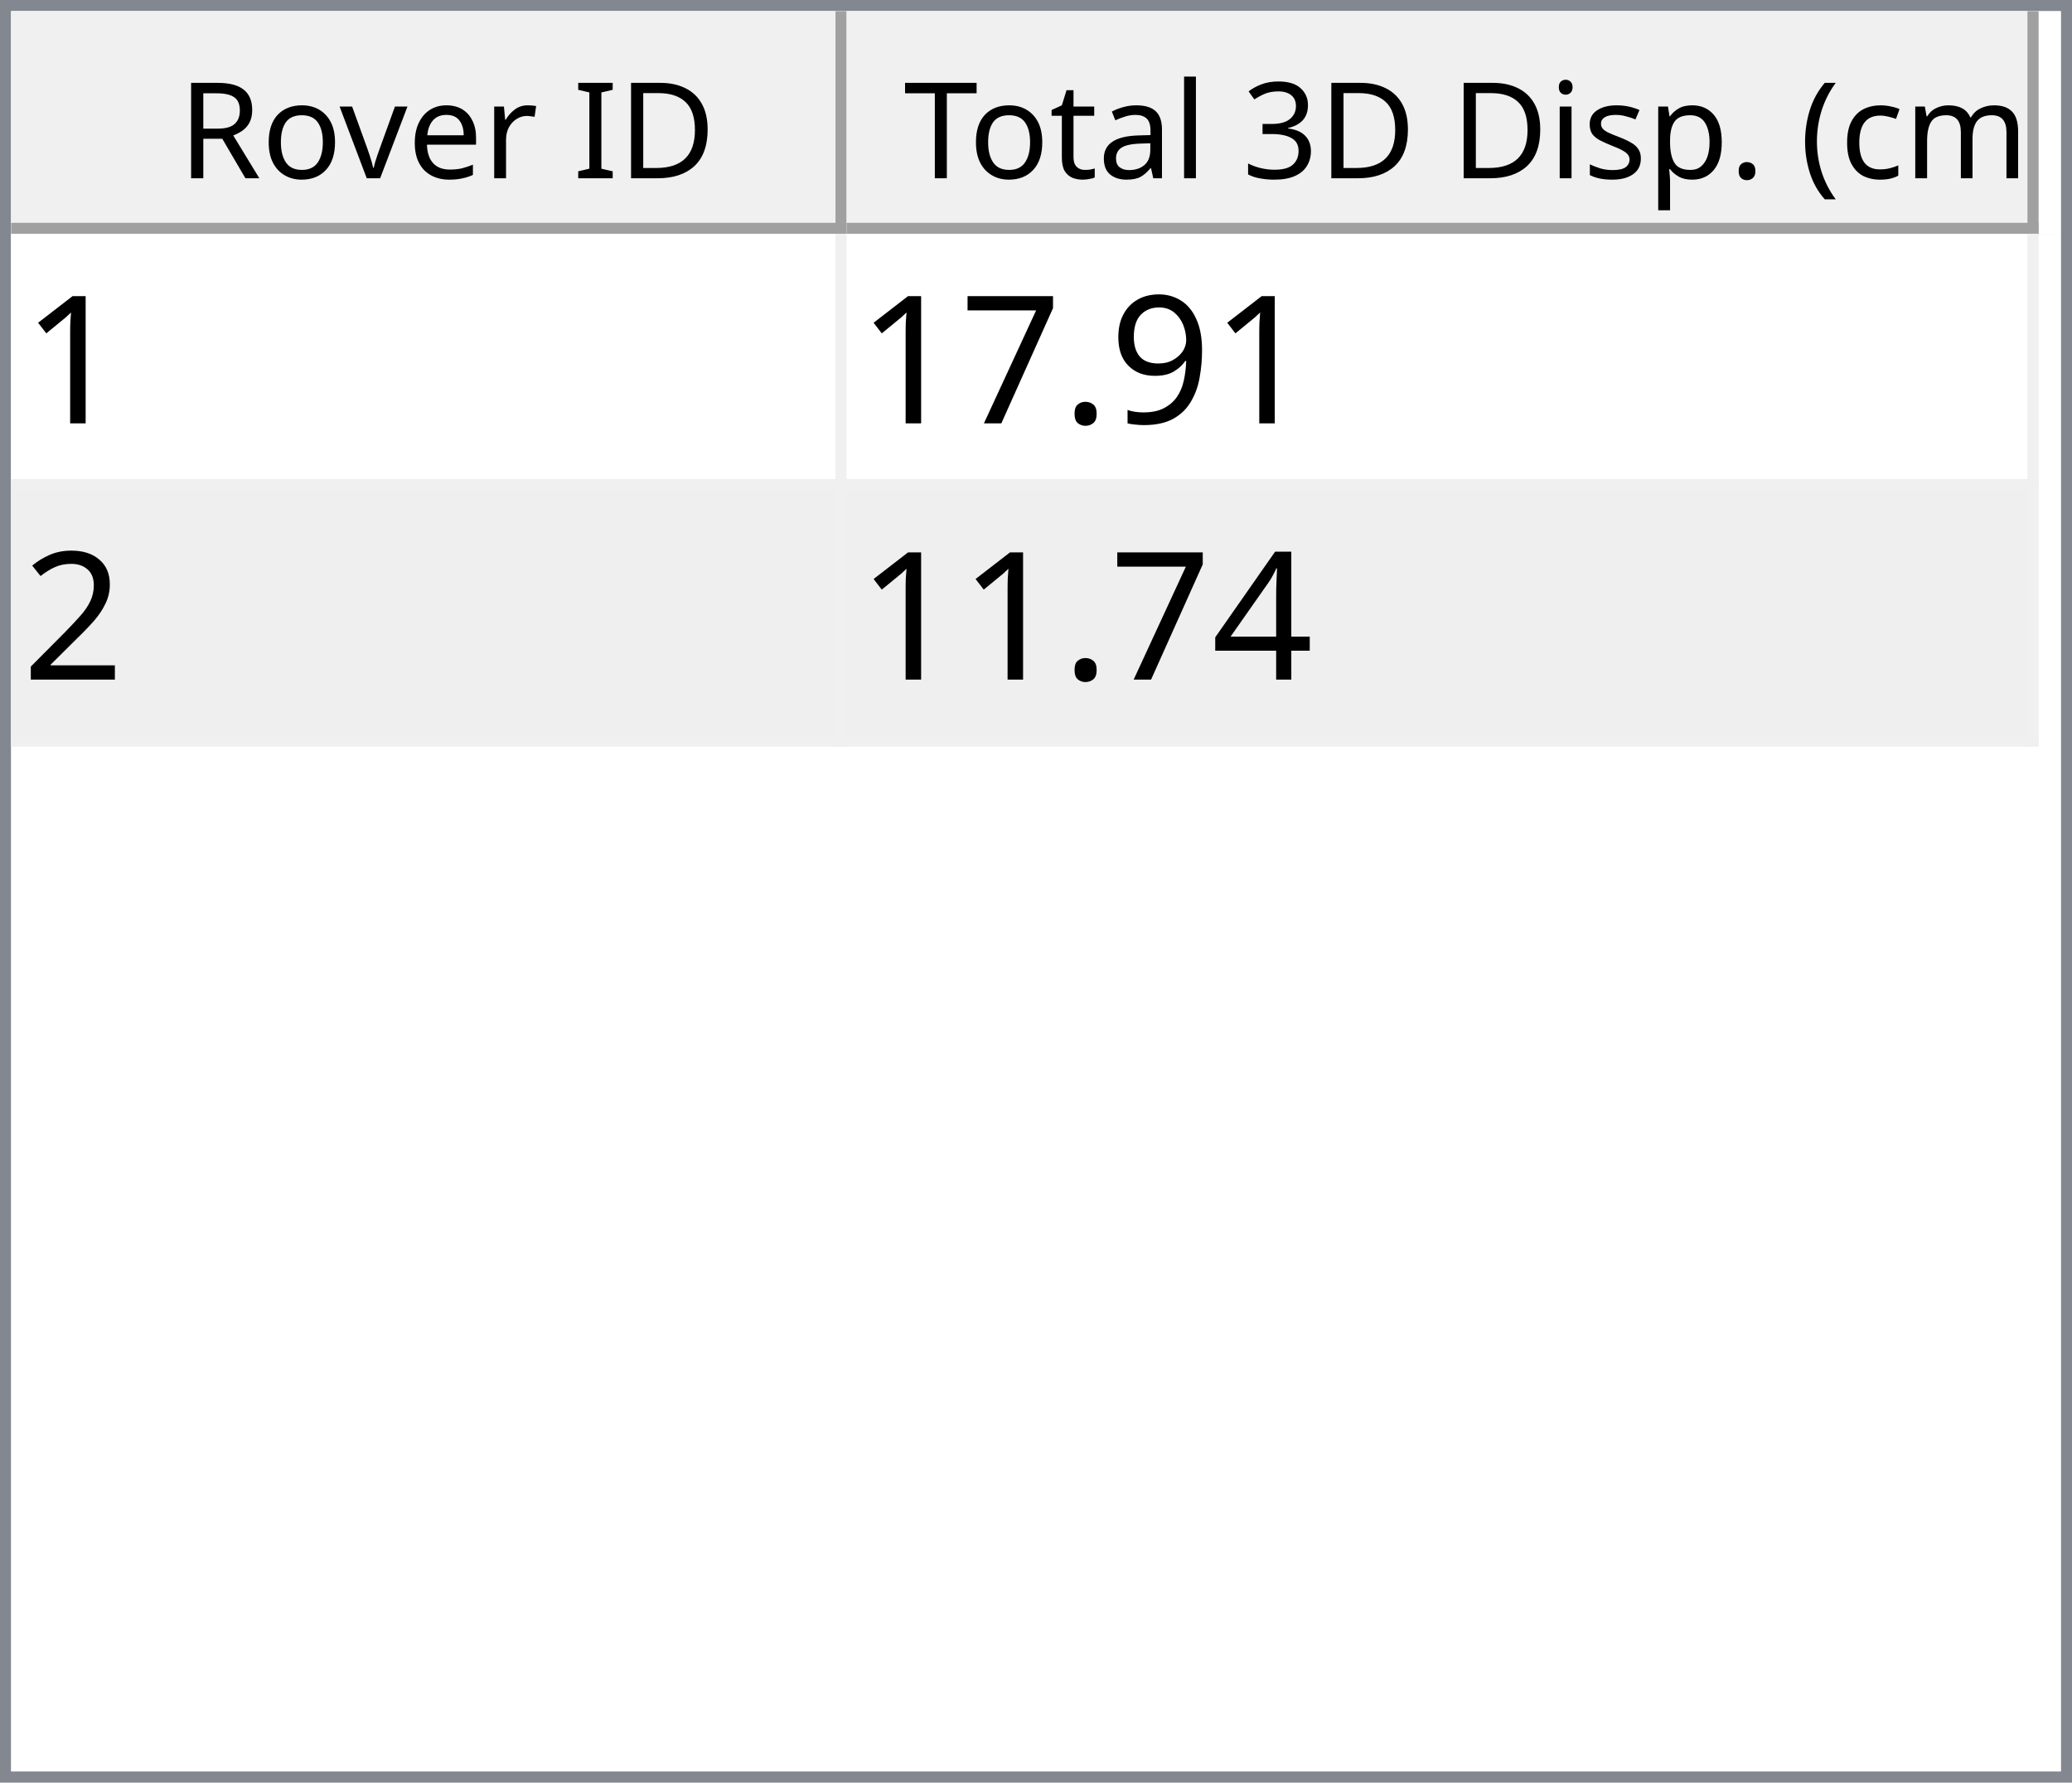
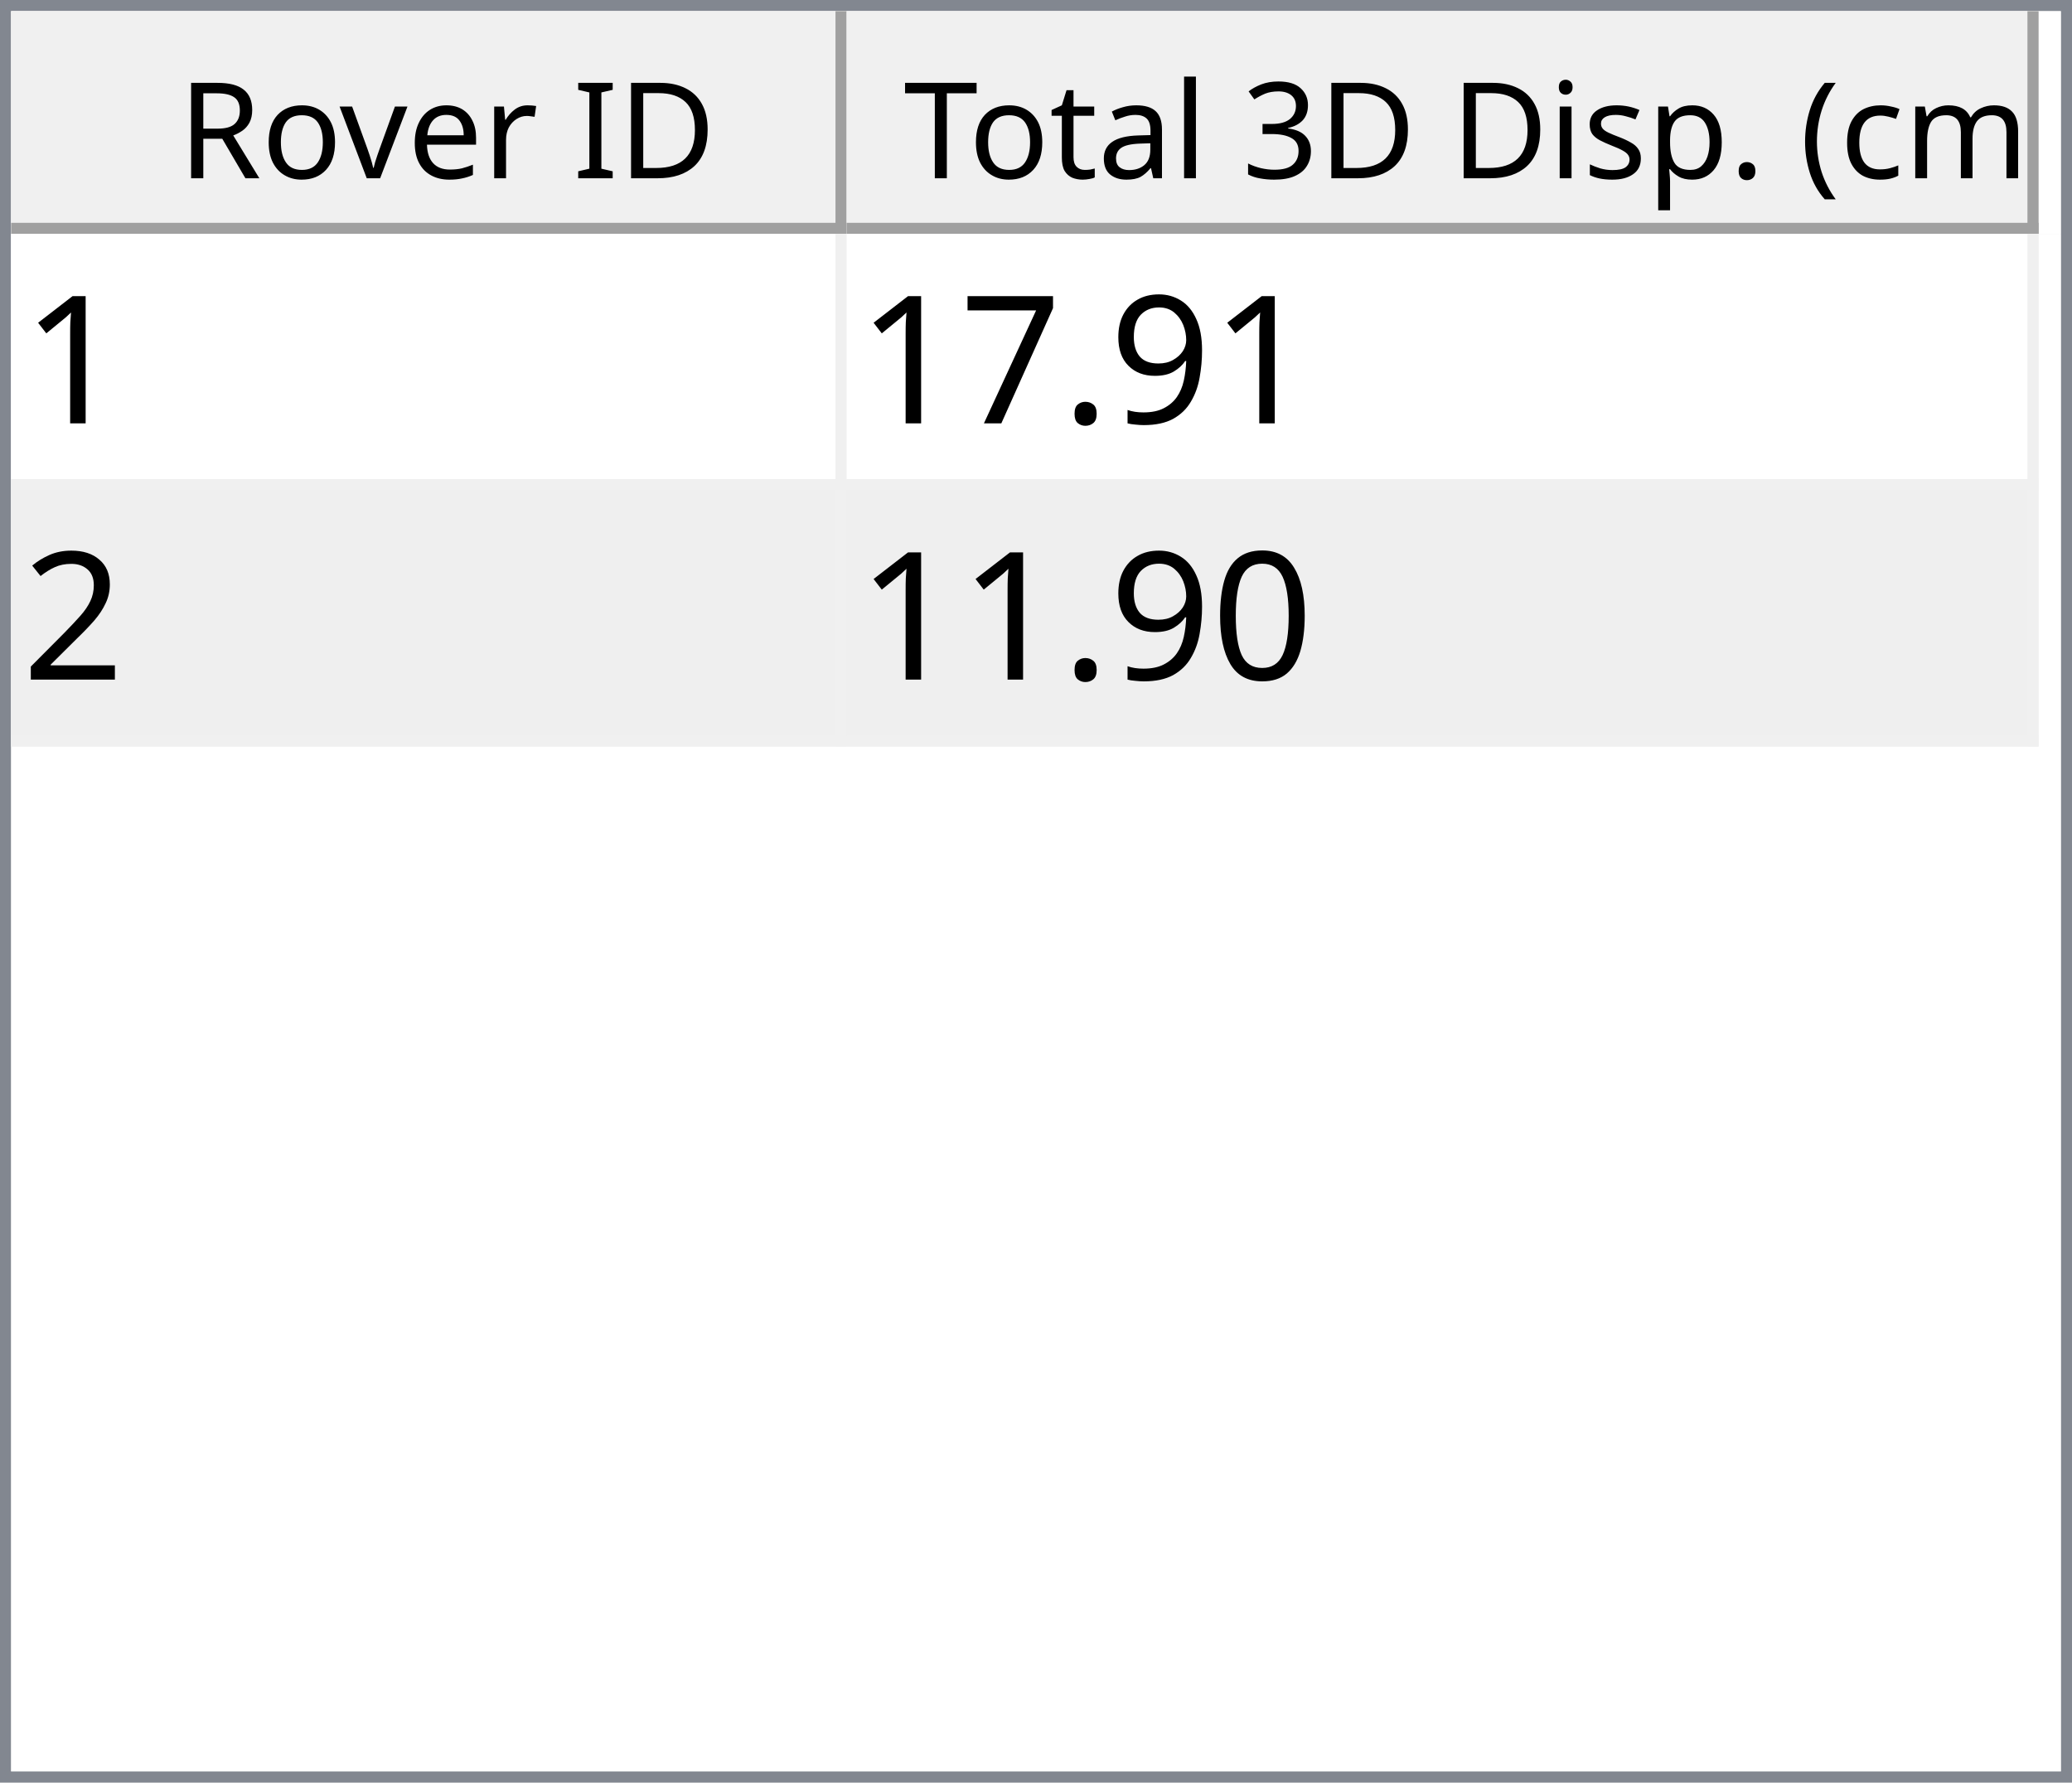
<svg xmlns="http://www.w3.org/2000/svg" style="fill-opacity:1; color-rendering:auto; color-interpolation:auto; text-rendering:auto; stroke:black; stroke-linecap:square; stroke-miterlimit:10; shape-rendering:auto; stroke-opacity:1; fill:black; stroke-dasharray:none; font-weight:normal; stroke-width:1; font-family:'Dialog'; font-style:normal; stroke-linejoin:miter; font-size:12px; stroke-dashoffset:0; image-rendering:auto;" width="186" height="160">
  <defs id="genericDefs" />
  <g>
    <defs id="defs1">
      <clipPath clipPathUnits="userSpaceOnUse" id="clipPath1">
        <path d="M0 0 L186 0 L186 160 L0 160 L0 0 Z" />
      </clipPath>
      <clipPath clipPathUnits="userSpaceOnUse" id="clipPath2">
        <path d="M0 0 L0 160 L186 160 L186 0 Z" />
      </clipPath>
      <clipPath clipPathUnits="userSpaceOnUse" id="clipPath3">
        <path d="M0 0 L0 20 L184 20 L184 0 Z" />
      </clipPath>
      <clipPath clipPathUnits="userSpaceOnUse" id="clipPath4">
        <path d="M0 0 L0 20 L75 20 L75 0 Z" />
      </clipPath>
      <clipPath clipPathUnits="userSpaceOnUse" id="clipPath5">
        <path d="M1 1 L1 19 L74 19 L74 1 Z" />
      </clipPath>
      <clipPath clipPathUnits="userSpaceOnUse" id="clipPath6">
        <path d="M0 0 L0 18 L73 18 L73 0 Z" />
      </clipPath>
      <clipPath clipPathUnits="userSpaceOnUse" id="clipPath7">
        <path d="M-0.5 -0.5 L-0.5 19.5 L74.5 19.5 L74.5 -0.5 Z" />
      </clipPath>
      <clipPath clipPathUnits="userSpaceOnUse" id="clipPath8">
        <path d="M0 0 L0 20 L107 20 L107 0 Z" />
      </clipPath>
      <clipPath clipPathUnits="userSpaceOnUse" id="clipPath9">
        <path d="M1 1 L1 19 L106 19 L106 1 Z" />
      </clipPath>
      <clipPath clipPathUnits="userSpaceOnUse" id="clipPath10">
        <path d="M0 0 L0 18 L105 18 L105 0 Z" />
      </clipPath>
      <clipPath clipPathUnits="userSpaceOnUse" id="clipPath11">
        <path d="M-0.5 -0.5 L-0.5 19.5 L106.5 19.5 L106.5 -0.5 Z" />
      </clipPath>
      <clipPath clipPathUnits="userSpaceOnUse" id="clipPath12">
        <path d="M0 0 L0 138 L184 138 L184 0 Z" />
      </clipPath>
      <clipPath clipPathUnits="userSpaceOnUse" id="clipPath13">
        <path d="M0 0 L0 46 L182 46 L182 0 Z" />
      </clipPath>
      <clipPath clipPathUnits="userSpaceOnUse" id="clipPath14">
        <path d="M-0.5 -0.5 L-0.5 45.5 L181.5 45.5 L181.5 -0.5 Z" />
      </clipPath>
      <clipPath clipPathUnits="userSpaceOnUse" id="clipPath15">
        <path d="M0 0 L0 22 L74 22 L74 0 Z" />
      </clipPath>
      <clipPath clipPathUnits="userSpaceOnUse" id="clipPath16">
        <path d="M0 0 L0 22 L106 22 L106 0 Z" />
      </clipPath>
      <font horiz-adv-x="64.551" id="font1">
        <font-face ascent="107.91" descent="25.098" units-per-em="100" style="font-style:normal; font-family:Segoe UI; font-weight:normal;" />
        <missing-glyph horiz-adv-x="64.551" d="M8.109 0 L8.109 68.266 L56.453 68.266 L56.453 0 L8.109 0 ZM15.328 7.234 L49.219 7.234 L49.219 61.031 L15.328 61.031 L15.328 7.234 Z" />
        <glyph unicode="D" horiz-adv-x="70.117" d="M9.188 0 L9.188 70.016 L28.516 70.016 Q65.531 70.016 65.531 35.891 Q65.531 19.672 55.25 9.836 Q44.969 0 27.734 0 L9.188 0 ZM17.391 62.594 L17.391 7.422 L27.828 7.422 Q41.609 7.422 49.273 14.797 Q56.938 22.172 56.938 35.688 Q56.938 62.594 28.328 62.594 L17.391 62.594 Z" />
        <glyph unicode="I" horiz-adv-x="26.611" d="M17.391 0 L9.188 0 L9.188 70.016 L17.391 70.016 L17.391 0 Z" />
        <glyph unicode=" " horiz-adv-x="27.393" d="" />
        <glyph unicode="r" horiz-adv-x="34.766" d="M34.188 41.891 Q32.078 43.5 28.125 43.5 Q23 43.5 19.555 38.672 Q16.109 33.844 16.109 25.484 L16.109 0 L8.109 0 L8.109 50 L16.109 50 L16.109 39.703 L16.312 39.703 Q18.016 44.969 21.531 47.922 Q25.047 50.875 29.391 50.875 Q32.516 50.875 34.188 50.203 L34.188 41.891 Z" />
        <glyph unicode="e" horiz-adv-x="52.295" d="M48.297 23 L12.984 23 Q13.188 14.656 17.484 10.109 Q21.781 5.562 29.297 5.562 Q37.75 5.562 44.828 11.141 L44.828 3.609 Q38.234 -1.172 27.391 -1.172 Q16.797 -1.172 10.742 5.641 Q4.688 12.453 4.688 24.812 Q4.688 36.469 11.305 43.82 Q17.922 51.172 27.734 51.172 Q37.547 51.172 42.922 44.828 Q48.297 38.484 48.297 27.203 L48.297 23 ZM40.094 29.781 Q40.047 36.719 36.75 40.578 Q33.453 44.438 27.594 44.438 Q21.922 44.438 17.969 40.383 Q14.016 36.328 13.094 29.781 L40.094 29.781 Z" />
        <glyph unicode="v" horiz-adv-x="47.9" d="M47.406 50 L27.484 0 L19.625 0 L0.688 50 L9.469 50 L22.172 13.672 Q23.578 9.672 23.922 6.688 L24.125 6.688 Q24.609 10.453 25.688 13.484 L38.969 50 L47.406 50 Z" />
        <glyph unicode="o" horiz-adv-x="58.594" d="M29 -1.172 Q17.922 -1.172 11.305 5.836 Q4.688 12.844 4.688 24.422 Q4.688 37.016 11.57 44.094 Q18.453 51.172 30.172 51.172 Q41.359 51.172 47.633 44.289 Q53.906 37.406 53.906 25.203 Q53.906 13.234 47.141 6.031 Q40.375 -1.172 29 -1.172 ZM29.594 44.438 Q21.875 44.438 17.383 39.188 Q12.891 33.938 12.891 24.703 Q12.891 15.828 17.43 10.695 Q21.969 5.562 29.594 5.562 Q37.359 5.562 41.531 10.594 Q45.703 15.625 45.703 24.906 Q45.703 34.281 41.531 39.359 Q37.359 44.438 29.594 44.438 Z" />
        <glyph unicode="R" horiz-adv-x="59.814" d="M59.375 0 L49.609 0 L37.891 19.625 Q36.281 22.359 34.766 24.289 Q33.25 26.219 31.664 27.438 Q30.078 28.656 28.25 29.219 Q26.422 29.781 24.125 29.781 L17.391 29.781 L17.391 0 L9.188 0 L9.188 70.016 L30.078 70.016 Q34.672 70.016 38.555 68.867 Q42.438 67.719 45.289 65.375 Q48.141 63.031 49.758 59.547 Q51.375 56.062 51.375 51.375 Q51.375 47.703 50.273 44.656 Q49.172 41.609 47.148 39.211 Q45.125 36.812 42.266 35.133 Q39.406 33.453 35.844 32.516 L35.844 32.328 Q37.594 31.547 38.891 30.547 Q40.188 29.547 41.359 28.18 Q42.531 26.812 43.68 25.078 Q44.828 23.344 46.234 21.047 L59.375 0 ZM17.391 62.594 L17.391 37.203 L28.516 37.203 Q31.594 37.203 34.203 38.133 Q36.812 39.062 38.719 40.797 Q40.625 42.531 41.703 45.047 Q42.781 47.562 42.781 50.688 Q42.781 56.297 39.141 59.445 Q35.5 62.594 28.609 62.594 L17.391 62.594 Z" />
        <glyph unicode=")" horiz-adv-x="30.176" d="M8.297 -15.922 L1.172 -15.922 Q16.406 2.344 16.406 26.812 Q16.406 51.469 1.078 70.016 L8.297 70.016 Q23.531 52.156 23.531 26.703 Q23.531 1.375 8.297 -15.922 Z" />
        <glyph unicode="m" horiz-adv-x="86.133" d="M79.109 0 L71.094 0 L71.094 28.719 Q71.094 37.016 68.531 40.727 Q65.969 44.438 59.906 44.438 Q54.781 44.438 51.195 39.75 Q47.609 35.062 47.609 28.516 L47.609 0 L39.594 0 L39.594 29.688 Q39.594 44.438 28.219 44.438 Q22.953 44.438 19.531 40.016 Q16.109 35.594 16.109 28.516 L16.109 0 L8.109 0 L8.109 50 L16.109 50 L16.109 42.094 L16.312 42.094 Q21.625 51.172 31.844 51.172 Q36.969 51.172 40.773 48.312 Q44.578 45.453 46 40.828 Q51.562 51.172 62.594 51.172 Q79.109 51.172 79.109 30.812 L79.109 0 Z" />
        <glyph unicode="c" horiz-adv-x="46.191" d="M42.188 2.297 Q36.422 -1.172 28.516 -1.172 Q17.828 -1.172 11.258 5.789 Q4.688 12.75 4.688 23.828 Q4.688 36.188 11.766 43.68 Q18.844 51.172 30.672 51.172 Q37.25 51.172 42.281 48.734 L42.281 40.531 Q36.719 44.438 30.375 44.438 Q22.703 44.438 17.797 38.945 Q12.891 33.453 12.891 24.516 Q12.891 15.719 17.508 10.641 Q22.125 5.562 29.891 5.562 Q36.422 5.562 42.188 9.906 L42.188 2.297 Z" />
        <glyph unicode="(" horiz-adv-x="30.176" d="M29.109 -15.922 L21.969 -15.922 Q6.844 1.375 6.844 26.703 Q6.844 52.156 21.969 70.016 L29.203 70.016 Q13.875 51.469 13.875 26.812 Q13.875 2.344 29.109 -15.922 Z" />
        <glyph unicode="." horiz-adv-x="21.68" d="M10.891 -1.078 Q8.641 -1.078 7.055 0.539 Q5.469 2.156 5.469 4.391 Q5.469 6.641 7.055 8.273 Q8.641 9.906 10.891 9.906 Q13.188 9.906 14.797 8.273 Q16.406 6.641 16.406 4.391 Q16.406 2.156 14.797 0.539 Q13.188 -1.078 10.891 -1.078 Z" />
        <glyph unicode="p" horiz-adv-x="58.789" d="M16.312 7.234 L16.109 7.234 L16.109 -23 L8.109 -23 L8.109 50 L16.109 50 L16.109 41.219 L16.312 41.219 Q22.219 51.172 33.594 51.172 Q43.266 51.172 48.688 44.461 Q54.109 37.75 54.109 26.469 Q54.109 13.922 48 6.375 Q41.891 -1.172 31.297 -1.172 Q21.578 -1.172 16.312 7.234 ZM16.109 27.391 L16.109 20.406 Q16.109 14.203 20.141 9.883 Q24.172 5.562 30.375 5.562 Q37.641 5.562 41.773 11.133 Q45.906 16.703 45.906 26.609 Q45.906 34.969 42.047 39.703 Q38.188 44.438 31.594 44.438 Q24.609 44.438 20.359 39.578 Q16.109 34.719 16.109 27.391 Z" />
        <glyph unicode="s" horiz-adv-x="42.432" d="M5.078 1.812 L5.078 10.406 Q11.625 5.562 19.484 5.562 Q30.031 5.562 30.031 12.594 Q30.031 14.594 29.125 15.992 Q28.219 17.391 26.68 18.461 Q25.141 19.531 23.07 20.383 Q21 21.234 18.609 22.172 Q15.281 23.484 12.766 24.828 Q10.25 26.172 8.57 27.859 Q6.891 29.547 6.031 31.695 Q5.172 33.844 5.172 36.719 Q5.172 40.234 6.789 42.945 Q8.406 45.656 11.086 47.484 Q13.766 49.312 17.211 50.242 Q20.656 51.172 24.312 51.172 Q30.812 51.172 35.938 48.922 L35.938 40.828 Q30.422 44.438 23.25 44.438 Q21 44.438 19.195 43.922 Q17.391 43.406 16.094 42.477 Q14.797 41.547 14.086 40.258 Q13.375 38.969 13.375 37.406 Q13.375 35.453 14.086 34.133 Q14.797 32.812 16.164 31.789 Q17.531 30.766 19.484 29.938 Q21.438 29.109 23.922 28.125 Q27.25 26.859 29.883 25.516 Q32.516 24.172 34.375 22.484 Q36.234 20.797 37.234 18.602 Q38.234 16.406 38.234 13.375 Q38.234 9.672 36.602 6.938 Q34.969 4.203 32.234 2.398 Q29.5 0.594 25.93 -0.289 Q22.359 -1.172 18.453 -1.172 Q10.75 -1.172 5.078 1.812 Z" />
        <glyph unicode="i" horiz-adv-x="24.219" d="M12.203 62.703 Q10.062 62.703 8.547 64.164 Q7.031 65.625 7.031 67.875 Q7.031 70.125 8.547 71.609 Q10.062 73.094 12.203 73.094 Q14.406 73.094 15.945 71.609 Q17.484 70.125 17.484 67.875 Q17.484 65.719 15.945 64.211 Q14.406 62.703 12.203 62.703 ZM16.109 0 L8.109 0 L8.109 50 L16.109 50 L16.109 0 Z" />
        <glyph unicode="3" horiz-adv-x="53.906" d="M46.531 19.828 Q46.531 15.094 44.75 11.211 Q42.969 7.328 39.719 4.57 Q36.469 1.812 31.93 0.297 Q27.391 -1.219 21.922 -1.219 Q11.922 -1.219 6 2.594 L6 11.188 Q13.094 5.609 22.219 5.609 Q25.875 5.609 28.828 6.539 Q31.781 7.469 33.906 9.227 Q36.031 10.984 37.18 13.477 Q38.328 15.969 38.328 19.094 Q38.328 32.812 18.797 32.812 L12.984 32.812 L12.984 39.594 L18.5 39.594 Q35.797 39.594 35.797 52.484 Q35.797 64.406 22.609 64.406 Q15.188 64.406 8.688 59.422 L8.688 67.188 Q15.375 71.188 24.609 71.188 Q29 71.188 32.57 69.969 Q36.141 68.75 38.68 66.555 Q41.219 64.359 42.609 61.281 Q44 58.203 44 54.5 Q44 40.672 30.031 36.719 L30.031 36.531 Q33.594 36.141 36.625 34.797 Q39.656 33.453 41.852 31.305 Q44.047 29.156 45.289 26.25 Q46.531 23.344 46.531 19.828 Z" />
        <glyph unicode="l" horiz-adv-x="24.219" d="M16.109 0 L8.109 0 L8.109 74.031 L16.109 74.031 L16.109 0 Z" />
        <glyph unicode="a" horiz-adv-x="50.879" d="M43.891 0 L35.891 0 L35.891 7.812 L35.688 7.812 Q30.469 -1.172 20.312 -1.172 Q12.844 -1.172 8.617 2.781 Q4.391 6.734 4.391 13.281 Q4.391 27.297 20.906 29.594 L35.891 31.688 Q35.891 44.438 25.594 44.438 Q16.547 44.438 9.281 38.281 L9.281 46.484 Q16.656 51.172 26.266 51.172 Q43.891 51.172 43.891 32.516 L43.891 0 ZM35.891 25.297 L23.828 23.641 Q18.266 22.859 15.43 20.875 Q12.594 18.891 12.594 13.875 Q12.594 10.203 15.211 7.883 Q17.828 5.562 22.172 5.562 Q28.125 5.562 32.008 9.742 Q35.891 13.922 35.891 20.312 L35.891 25.297 Z" />
        <glyph unicode="t" horiz-adv-x="33.887" d="M31.297 0.484 Q28.469 -1.078 23.828 -1.078 Q10.688 -1.078 10.688 13.578 L10.688 43.172 L2.094 43.172 L2.094 50 L10.688 50 L10.688 62.203 L18.703 64.797 L18.703 50 L31.297 50 L31.297 43.172 L18.703 43.172 L18.703 14.984 Q18.703 9.969 20.414 7.82 Q22.125 5.672 26.078 5.672 Q29.109 5.672 31.297 7.328 L31.297 0.484 Z" />
        <glyph unicode="T" horiz-adv-x="52.393" d="M50.594 62.594 L30.375 62.594 L30.375 0 L22.172 0 L22.172 62.594 L2 62.594 L2 70.016 L50.594 70.016 L50.594 62.594 Z" />
      </font>
      <font horiz-adv-x="75.0" id="font2">
        <font-face ascent="100.537" descent="21.973" units-per-em="100" style="font-style:normal; font-family:sans-serif; font-weight:normal;" />
        <missing-glyph horiz-adv-x="75.0" d="M12.5 0 L12.5 62.5 L62.5 62.5 L62.5 0 L12.5 0 ZM14.062 1.562 L60.938 1.562 L60.938 60.938 L14.062 60.938 L14.062 1.562 Z" />
        <glyph unicode="1" horiz-adv-x="55.615" d="M37.25 0 L28.469 0 L28.469 56 Q25.297 52.984 20.141 49.953 Q14.984 46.922 10.891 45.406 L10.891 53.906 Q18.266 57.375 23.781 62.305 Q29.297 67.234 31.594 71.875 L37.25 71.875 L37.25 0 Z" />
        <glyph unicode="9" horiz-adv-x="55.615" d="M5.469 16.547 L13.922 17.328 Q14.984 11.375 18.016 8.688 Q21.047 6 25.781 6 Q29.828 6 32.883 7.859 Q35.938 9.719 37.891 12.82 Q39.844 15.922 41.164 21.195 Q42.484 26.469 42.484 31.938 Q42.484 32.516 42.438 33.688 Q39.797 29.5 35.234 26.883 Q30.672 24.266 25.344 24.266 Q16.453 24.266 10.305 30.711 Q4.156 37.156 4.156 47.703 Q4.156 58.594 10.578 65.234 Q17 71.875 26.656 71.875 Q33.641 71.875 39.43 68.117 Q45.219 64.359 48.219 57.398 Q51.219 50.438 51.219 37.25 Q51.219 23.531 48.242 15.406 Q45.266 7.281 39.383 3.031 Q33.5 -1.219 25.594 -1.219 Q17.188 -1.219 11.867 3.445 Q6.547 8.109 5.469 16.547 ZM41.453 48.141 Q41.453 55.719 37.43 60.156 Q33.406 64.594 27.734 64.594 Q21.875 64.594 17.531 59.812 Q13.188 55.031 13.188 47.406 Q13.188 40.578 17.312 36.305 Q21.438 32.031 27.484 32.031 Q33.594 32.031 37.523 36.305 Q41.453 40.578 41.453 48.141 Z" />
        <glyph unicode="." horiz-adv-x="27.783" d="M9.078 0 L9.078 10.016 L19.094 10.016 L19.094 0 L9.078 0 Z" />
        <glyph unicode="7" horiz-adv-x="55.615" d="M4.734 62.203 L4.734 70.656 L51.078 70.656 L51.078 63.812 Q44.234 56.547 37.523 44.484 Q30.812 32.422 27.156 19.672 Q24.516 10.688 23.781 0 L14.75 0 Q14.891 8.453 18.062 20.414 Q21.234 32.375 27.172 43.484 Q33.109 54.594 39.797 62.203 L4.734 62.203 Z" />
        <glyph unicode="2" horiz-adv-x="55.615" d="M50.344 8.453 L50.344 0 L3.031 0 Q2.938 3.172 4.047 6.109 Q5.859 10.938 9.836 15.625 Q13.812 20.312 21.344 26.469 Q33.016 36.031 37.117 41.625 Q41.219 47.219 41.219 52.203 Q41.219 57.422 37.477 61.008 Q33.734 64.594 27.734 64.594 Q21.391 64.594 17.578 60.789 Q13.766 56.984 13.719 50.25 L4.688 51.172 Q5.609 61.281 11.664 66.578 Q17.719 71.875 27.938 71.875 Q38.234 71.875 44.242 66.164 Q50.25 60.453 50.25 52 Q50.25 47.703 48.492 43.555 Q46.734 39.406 42.656 34.812 Q38.578 30.219 29.109 22.219 Q21.188 15.578 18.945 13.211 Q16.703 10.844 15.234 8.453 L50.344 8.453 Z" />
-         <glyph unicode="4" horiz-adv-x="55.615" d="M32.328 0 L32.328 17.141 L1.266 17.141 L1.266 25.203 L33.938 71.578 L41.109 71.578 L41.109 25.203 L50.781 25.203 L50.781 17.141 L41.109 17.141 L41.109 0 L32.328 0 ZM32.328 25.203 L32.328 57.469 L9.906 25.203 L32.328 25.203 Z" />
+         <glyph unicode="0" horiz-adv-x="55.615" d="M4.156 35.297 Q4.156 48 6.766 55.742 Q9.375 63.484 14.523 67.68 Q19.672 71.875 27.484 71.875 Q33.25 71.875 37.594 69.555 Q41.938 67.234 44.773 62.867 Q47.609 58.5 49.219 52.227 Q50.828 45.953 50.828 35.297 Q50.828 22.703 48.242 14.969 Q45.656 7.234 40.508 3.008 Q35.359 -1.219 27.484 -1.219 Q17.141 -1.219 11.234 6.203 Q4.156 15.141 4.156 35.297 ZM13.188 35.297 Q13.188 17.672 17.312 11.836 Q21.438 6 27.484 6 Q33.547 6 37.672 11.859 Q41.797 17.719 41.797 35.297 Q41.797 52.984 37.672 58.789 Q33.547 64.594 27.391 64.594 Q21.344 64.594 17.719 59.469 Q13.188 52.938 13.188 35.297 Z" />
      </font>
    </defs>
    <g style="fill:white; stroke:white;">
      <rect x="0" y="0" width="186" style="clip-path:url(#clipPath1); stroke:none;" height="160" />
    </g>
    <g style="fill:white; text-rendering:optimizeSpeed; color-rendering:optimizeSpeed; image-rendering:optimizeSpeed; shape-rendering:crispEdges; stroke:white; color-interpolation:sRGB;">
      <rect x="0" width="186" height="160" y="0" style="stroke:none;" />
      <path style="stroke:none;" d="M0 160 L186 160 L186 0 L0 0 Z" />
    </g>
    <g style="fill:rgb(240,240,240); font-family:'Segoe UI'; stroke:rgb(240,240,240);">
      <rect x="0" y="0" width="186" style="clip-path:url(#clipPath2); stroke:none;" height="160" />
    </g>
    <g style="fill:rgb(130,135,144); font-family:'Segoe UI'; stroke:rgb(130,135,144);">
      <path d="M0 0 L186 0 L186 160 L0 160 L0 0 ZM1 1 L185 1 L185 159 L1 159 L1 1 Z" style="fill-rule:evenodd; clip-path:url(#clipPath2); stroke:none;" />
    </g>
    <g style="fill:white; font-family:'Segoe UI'; stroke:white;" transform="translate(1,1)">
      <rect x="0" y="0" width="184" style="clip-path:url(#clipPath3); stroke:none;" height="20" />
    </g>
    <g style="fill:rgb(240,240,240); font-family:'Segoe UI'; stroke:rgb(240,240,240);" transform="translate(1,1)">
      <rect x="0" y="0" width="75" style="clip-path:url(#clipPath4); stroke:none;" height="20" />
    </g>
    <g style="font-family:'Segoe UI';" transform="translate(2,2)">
      <text x="14" xml:space="preserve" y="14" style="clip-path:url(#clipPath6); stroke:none;">Rover ID</text>
    </g>
    <g style="fill:rgb(160,160,160); font-family:'Segoe UI'; stroke:rgb(160,160,160); stroke-linejoin:bevel;" transform="translate(1.5,1.5)">
      <line x1="74" x2="74" y1="0" style="fill:none; clip-path:url(#clipPath7);" y2="19" />
    </g>
    <g style="fill:rgb(160,160,160); font-family:'Segoe UI'; stroke:rgb(160,160,160); stroke-linejoin:bevel;" transform="matrix(1,0,0,1,1,1) translate(0.5,0.5)">
      <line x1="0" x2="74" y1="19" style="fill:none; clip-path:url(#clipPath7);" y2="19" />
    </g>
    <g style="fill:rgb(240,240,240); font-family:'Segoe UI'; stroke:rgb(240,240,240);" transform="translate(76,1)">
      <rect x="0" y="0" width="107" style="clip-path:url(#clipPath8); stroke:none;" height="20" />
    </g>
    <g style="font-family:'Segoe UI';" transform="translate(77,2)">
      <text x="1" xml:space="preserve" y="14" style="clip-path:url(#clipPath10); stroke:none;"> Total 3D Disp. (cm)</text>
    </g>
    <g style="fill:rgb(160,160,160); font-family:'Segoe UI'; stroke:rgb(160,160,160); stroke-linejoin:bevel;" transform="translate(76.5,1.5)">
      <line x1="106" x2="106" y1="0" style="fill:none; clip-path:url(#clipPath11);" y2="19" />
    </g>
    <g style="fill:rgb(160,160,160); font-family:'Segoe UI'; stroke:rgb(160,160,160); stroke-linejoin:bevel;" transform="matrix(1,0,0,1,76,1) translate(0.5,0.5)">
      <line x1="0" x2="106" y1="19" style="fill:none; clip-path:url(#clipPath11);" y2="19" />
    </g>
    <g style="fill:white; font-family:'Segoe UI'; stroke:white;" transform="translate(1,21)">
      <rect x="0" y="0" width="184" style="clip-path:url(#clipPath12); stroke:none;" height="138" />
    </g>
    <g style="fill:rgb(240,240,240); font-size:16px; font-family:sans-serif; stroke:rgb(240,240,240);" transform="translate(1,21)">
      <rect x="0" y="0" width="182" style="clip-path:url(#clipPath13); stroke:none;" height="46" />
      <line transform="translate(0.5,0.5)" x1="0" x2="181" y1="22" style="clip-path:url(#clipPath14); fill:none; stroke-linejoin:bevel;" y2="22" />
    </g>
    <g transform="matrix(1,0,0,1,1,21) translate(0.5,0.5)" style="fill:rgb(240,240,240); font-size:16px; font-family:sans-serif; stroke:rgb(240,240,240); stroke-linejoin:bevel;">
      <line x1="0" x2="181" y1="45" style="fill:none; clip-path:url(#clipPath14);" y2="45" />
    </g>
    <g transform="matrix(1,0,0,1,1,21) translate(0.5,0.5)" style="fill:rgb(240,240,240); font-size:16px; font-family:sans-serif; stroke:rgb(240,240,240); stroke-linejoin:bevel;">
      <line x1="74" x2="74" y1="0" style="fill:none; clip-path:url(#clipPath14);" y2="45" />
    </g>
    <g transform="matrix(1,0,0,1,1,21) translate(0.5,0.5)" style="fill:rgb(240,240,240); font-size:16px; font-family:sans-serif; stroke:rgb(240,240,240); stroke-linejoin:bevel;">
      <line x1="181" x2="181" y1="0" style="fill:none; clip-path:url(#clipPath14);" y2="45" />
    </g>
    <g style="fill:white; font-size:16px; font-family:sans-serif; stroke:white;" transform="matrix(1,0,0,1,1,21)">
      <rect x="0" y="0" width="74" style="clip-path:url(#clipPath15); stroke:none;" height="22" />
      <text x="1" y="17" style="fill:black; clip-path:url(#clipPath15); stroke:none;" xml:space="preserve">1</text>
    </g>
    <g style="fill:white; font-size:16px; font-family:sans-serif; stroke:white;" transform="matrix(1,0,0,1,1,21) translate(75,0)">
      <rect x="0" y="0" width="106" style="clip-path:url(#clipPath16); stroke:none;" height="22" />
      <text x="1" y="17" style="fill:black; clip-path:url(#clipPath16); stroke:none;" xml:space="preserve">17.91</text>
    </g>
    <g style="fill:rgb(239,239,239); font-size:16px; font-family:sans-serif; stroke:rgb(239,239,239);" transform="matrix(1,0,0,1,1,21) translate(0,23)">
      <rect x="0" y="0" width="74" style="clip-path:url(#clipPath15); stroke:none;" height="22" />
      <text x="1" y="17" style="fill:black; clip-path:url(#clipPath15); stroke:none;" xml:space="preserve">2</text>
    </g>
    <g style="fill:rgb(239,239,239); font-size:16px; font-family:sans-serif; stroke:rgb(239,239,239);" transform="matrix(1,0,0,1,1,21) translate(75,23)">
      <rect x="0" y="0" width="106" style="clip-path:url(#clipPath16); stroke:none;" height="22" />
-       <text x="1" y="17" style="fill:black; clip-path:url(#clipPath16); stroke:none;" xml:space="preserve">11.74</text>
+       <text x="1" y="17" style="fill:black; clip-path:url(#clipPath16); stroke:none;" xml:space="preserve">11.90</text>
    </g>
  </g>
</svg>
